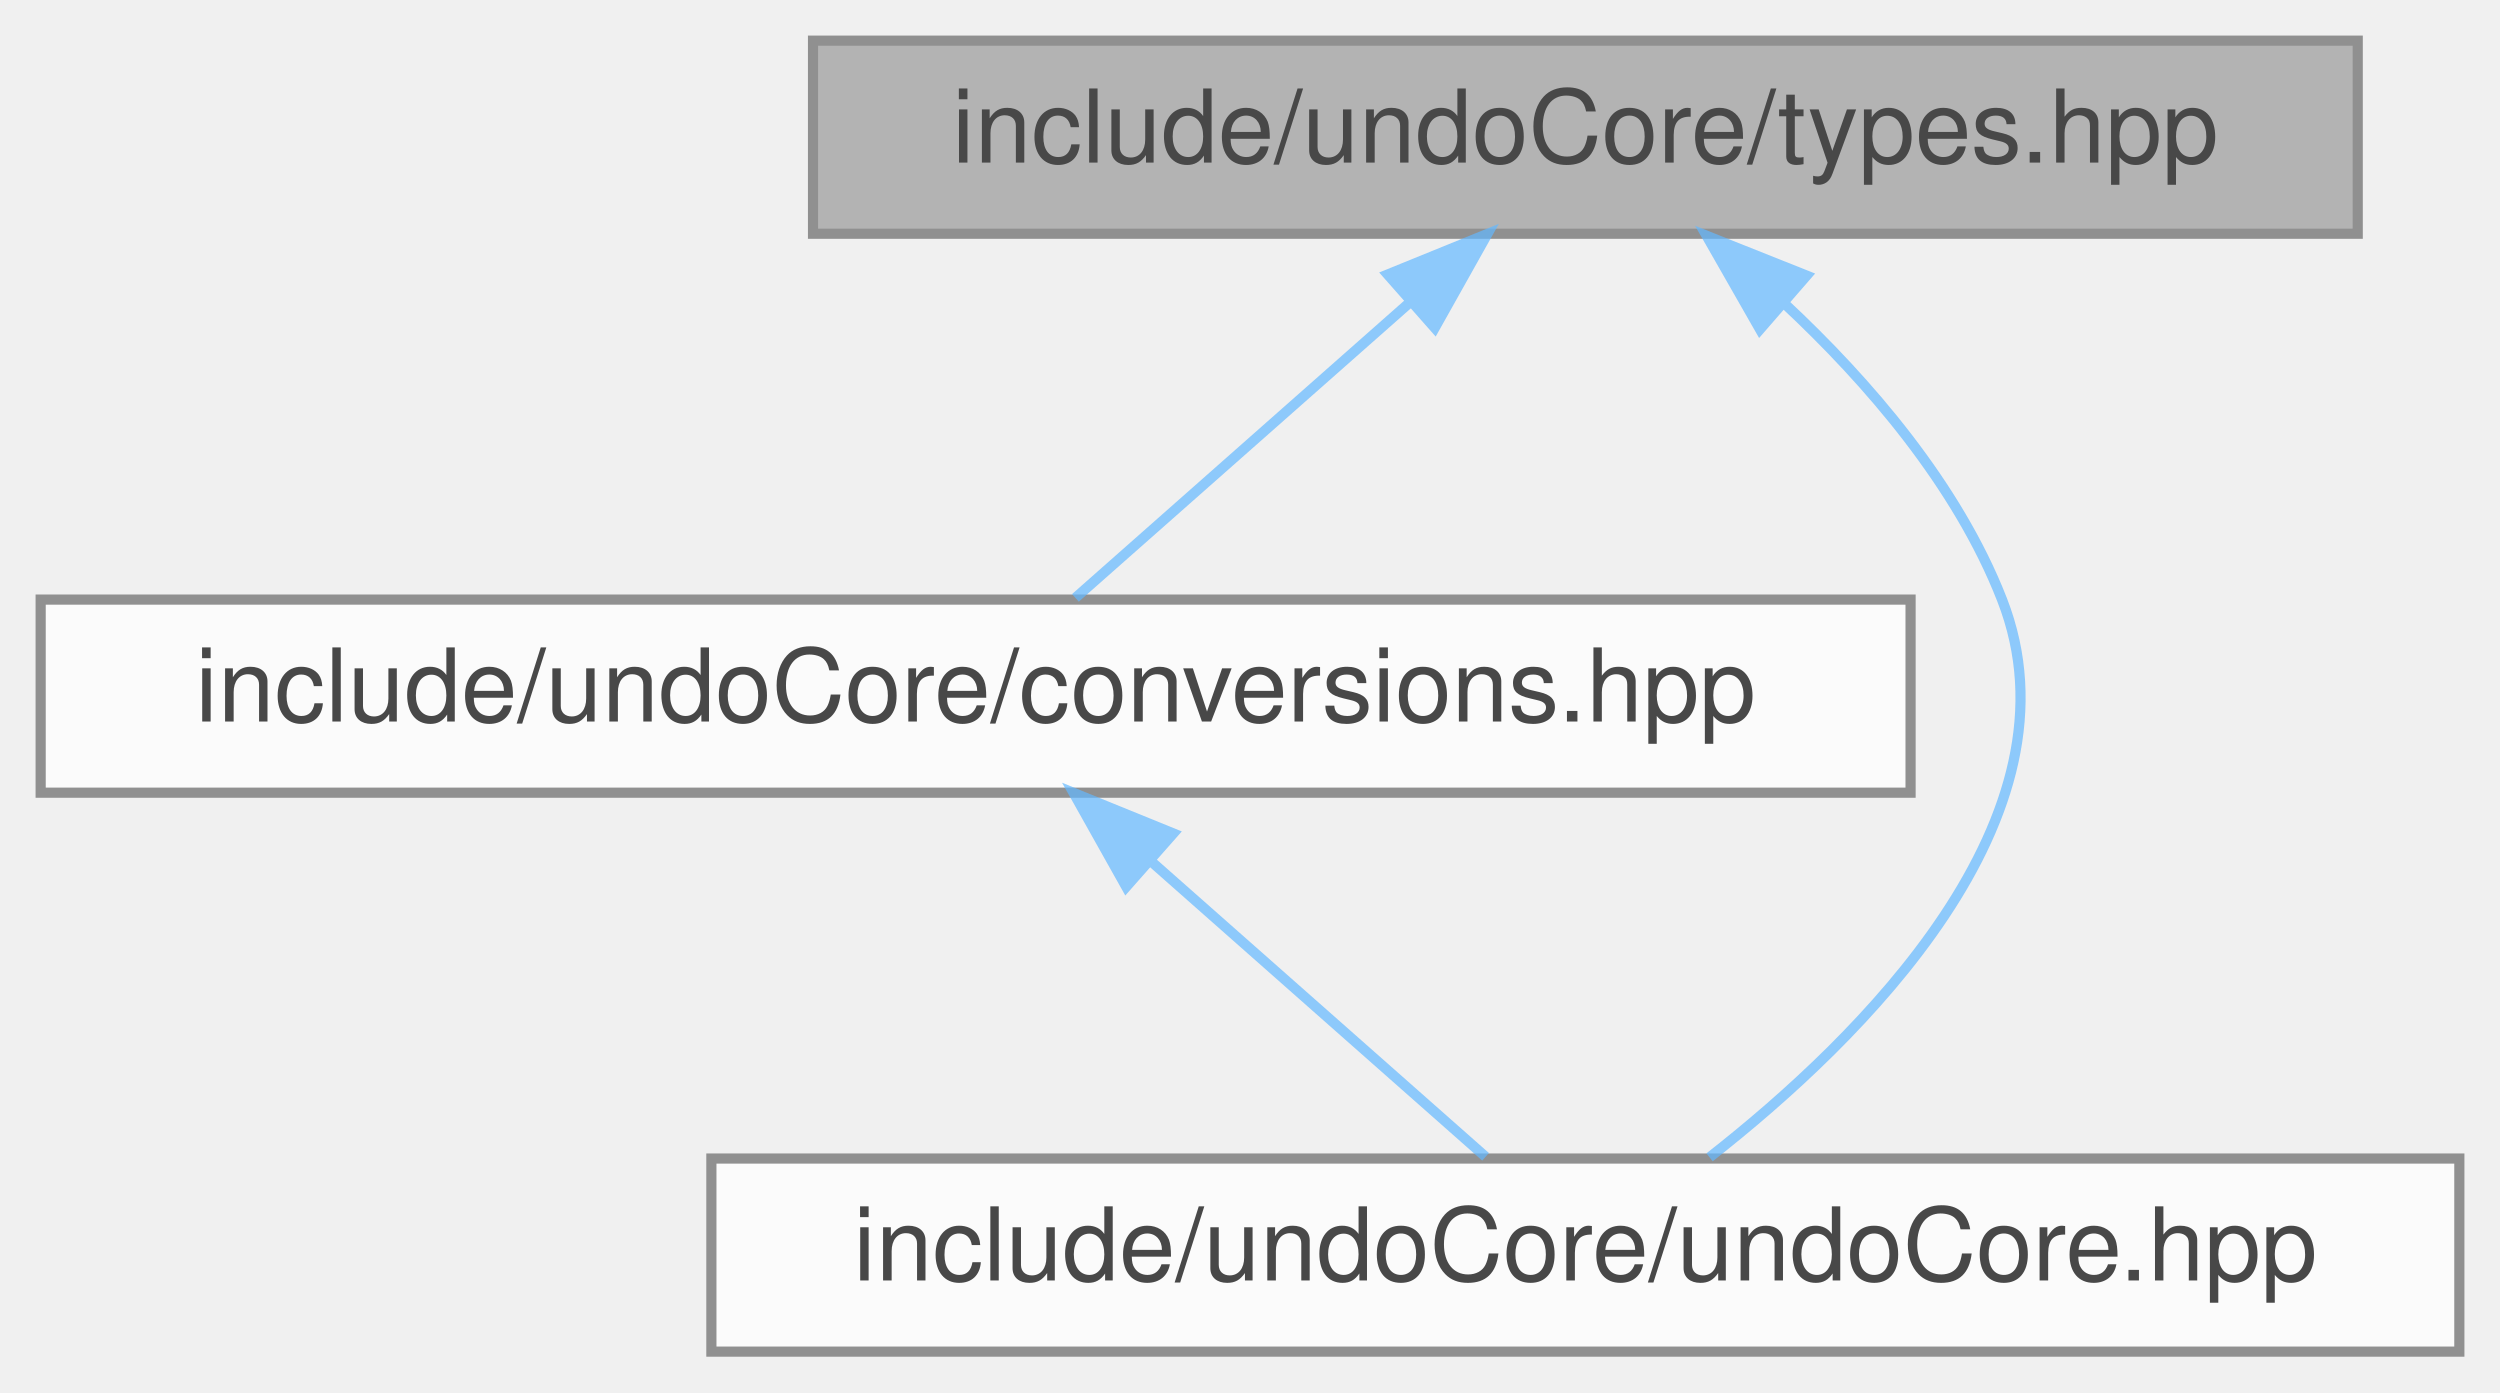
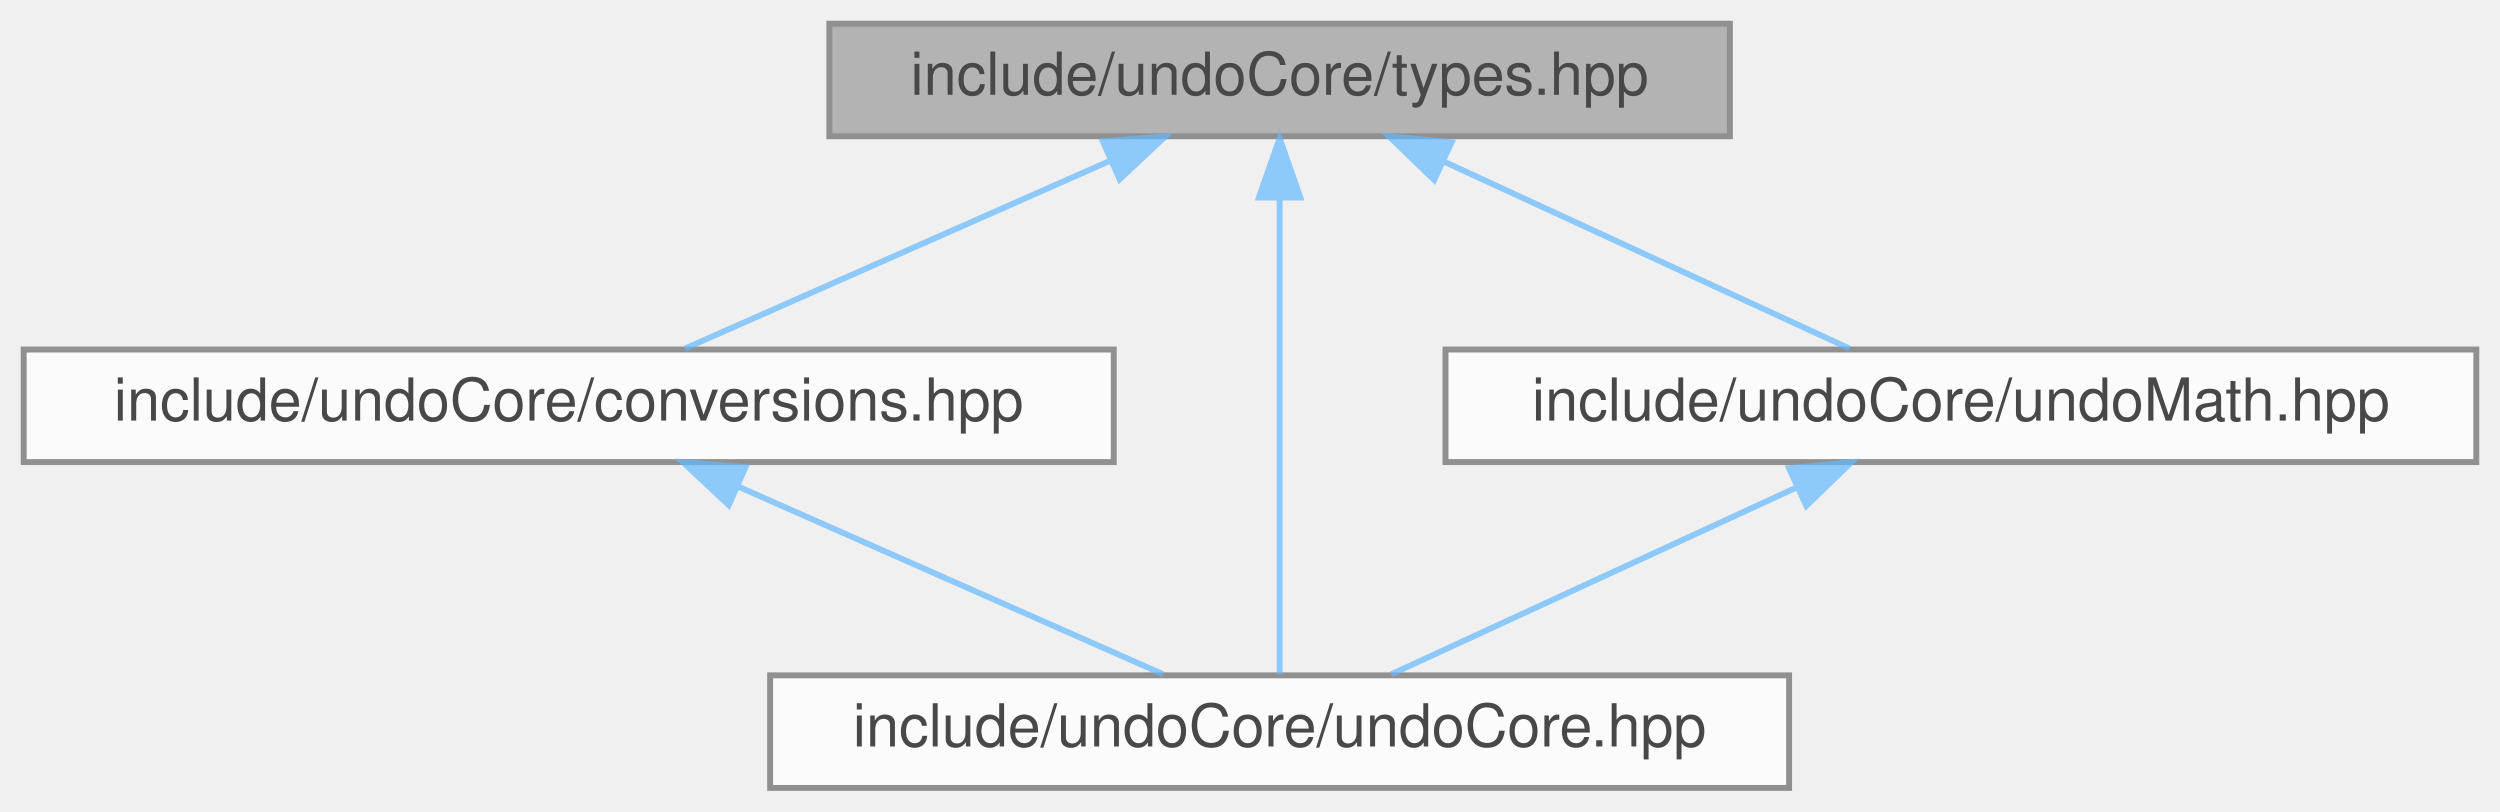
- <svg xmlns="http://www.w3.org/2000/svg" xmlns:xlink="http://www.w3.org/1999/xlink" width="246pt" height="137pt" viewBox="0.00 0.00 246.00 137.00">
+ <svg xmlns="http://www.w3.org/2000/svg" xmlns:xlink="http://www.w3.org/1999/xlink" width="422pt" height="137pt" viewBox="0.00 0.00 422.00 137.00">
  <svg id="main" version="1.1" xml:space="preserve">
    <style type="text/css">
.node, .edge {opacity: 0.7;}
.node.selected, .edge.selected {opacity: 1;}
.edge:hover path { stroke: red; }
.edge:hover polygon { stroke: red; fill: red; }
</style>
    <svg id="graph" class="graph">
      <g id="graph0" class="graph" transform="scale(1 1) rotate(0) translate(4 133)">
        <g id="Node000001" class="node">
          <g id="a_Node000001">
            <a xlink:title="Support library for basic types.">
-               <polygon fill="#999999" stroke="#666666" points="228,-129 76,-129 76,-110 228,-110 228,-129" />
-               <text text-anchor="middle" x="152" y="-117" font-family="Helvetica,sans-Serif" font-size="10.00">include/undoCore/types.hpp</text>
+               <polygon fill="#999999" stroke="#666666" points="288,-129 136,-129 136,-110 288,-110 288,-129" />
+               <text text-anchor="middle" x="212" y="-117" font-family="Helvetica,sans-Serif" font-size="10.00">include/undoCore/types.hpp</text>
            </a>
          </g>
        </g>
        <g id="Node000002" class="node">
          <g id="a_Node000002">
            <a xlink:href="conversions_8hpp.html" target="_top" xlink:title="IEC 61131-3 standard type conversion functions.">
              <polygon fill="white" stroke="#666666" points="184,-74 0,-74 0,-55 184,-55 184,-74" />
              <text text-anchor="middle" x="92" y="-62" font-family="Helvetica,sans-Serif" font-size="10.00">include/undoCore/conversions.hpp</text>
            </a>
          </g>
        </g>
        <g id="edge1_Node000001_Node000002" class="edge">
          <g id="a_edge1_Node000001_Node000002">
            <a xlink:title=" ">
-               <path fill="none" stroke="#63b8ff" d="M134.82,-103.32C124.12,-93.87 110.74,-82.06 101.82,-74.17" />
-               <polygon fill="#63b8ff" stroke="#63b8ff" points="132.55,-105.99 142.36,-109.98 137.18,-100.74 132.55,-105.99" />
+               <path fill="none" stroke="#63b8ff" d="M183.47,-105.9C161.3,-96.11 131.15,-82.79 111.63,-74.17" />
+               <polygon fill="#63b8ff" stroke="#63b8ff" points="182.16,-109.15 192.72,-109.98 184.99,-102.74 182.16,-109.15" />
            </a>
          </g>
        </g>
        <g id="Node000003" class="node">
          <g id="a_Node000003">
            <a xlink:href="undoCore_8hpp.html" target="_top" xlink:title=" ">
-               <polygon fill="white" stroke="#666666" points="238,-19 66,-19 66,0 238,0 238,-19" />
-               <text text-anchor="middle" x="152" y="-7" font-family="Helvetica,sans-Serif" font-size="10.00">include/undoCore/undoCore.hpp</text>
+               <polygon fill="white" stroke="#666666" points="298,-19 126,-19 126,0 298,0 298,-19" />
+               <text text-anchor="middle" x="212" y="-7" font-family="Helvetica,sans-Serif" font-size="10.00">include/undoCore/undoCore.hpp</text>
            </a>
          </g>
        </g>
        <g id="edge3_Node000001_Node000003" class="edge">
          <g id="a_edge3_Node000001_Node000003">
            <a xlink:title=" ">
-               <path fill="none" stroke="#63b8ff" d="M171.57,-103.15C179.86,-95.41 188.6,-85.27 193,-74 201.35,-52.61 179.13,-30.79 164.22,-19.12" />
-               <polygon fill="#63b8ff" stroke="#63b8ff" points="169.18,-100.6 163.93,-109.8 173.77,-105.88 169.18,-100.6" />
+               <path fill="none" stroke="#63b8ff" d="M212,-99.48C212,-75.84 212,-36.5 212,-19.16" />
+               <polygon fill="#63b8ff" stroke="#63b8ff" points="208.5,-99.66 212,-109.66 215.5,-99.66 208.5,-99.66" />
+             </a>
+           </g>
+         </g>
+         <g id="Node000004" class="node">
+           <g id="a_Node000004">
+             <a xlink:href="undoMath_8hpp.html" target="_top" xlink:title=" ">
+               <polygon fill="white" stroke="#666666" points="414,-74 240,-74 240,-55 414,-55 414,-74" />
+               <text text-anchor="middle" x="327" y="-62" font-family="Helvetica,sans-Serif" font-size="10.00">include/undoCore/undoMath.hpp</text>
+             </a>
+           </g>
+         </g>
+         <g id="edge4_Node000001_Node000004" class="edge">
+           <g id="a_edge4_Node000001_Node000004">
+             <a xlink:title=" ">
+               <path fill="none" stroke="#63b8ff" d="M239.63,-105.77C260.84,-95.99 289.56,-82.75 308.19,-74.17" />
+               <polygon fill="#63b8ff" stroke="#63b8ff" points="238.09,-102.62 230.48,-109.98 241.02,-108.98 238.09,-102.62" />
            </a>
          </g>
        </g>
        <g id="edge2_Node000002_Node000003" class="edge">
          <g id="a_edge2_Node000002_Node000003">
            <a xlink:title=" ">
-               <path fill="none" stroke="#63b8ff" d="M109.18,-48.32C119.88,-38.87 133.26,-27.06 142.18,-19.17" />
-               <polygon fill="#63b8ff" stroke="#63b8ff" points="106.82,-45.74 101.64,-54.98 111.45,-50.99 106.82,-45.74" />
+               <path fill="none" stroke="#63b8ff" d="M120.53,-50.9C142.7,-41.11 172.85,-27.79 192.37,-19.17" />
+               <polygon fill="#63b8ff" stroke="#63b8ff" points="119.01,-47.74 111.28,-54.98 121.84,-54.15 119.01,-47.74" />
+             </a>
+           </g>
+         </g>
+         <g id="edge5_Node000004_Node000003" class="edge">
+           <g id="a_edge5_Node000004_Node000003">
+             <a xlink:title=" ">
+               <path fill="none" stroke="#63b8ff" d="M299.37,-50.77C278.16,-40.99 249.44,-27.75 230.81,-19.17" />
+               <polygon fill="#63b8ff" stroke="#63b8ff" points="297.98,-53.98 308.52,-54.98 300.91,-47.62 297.98,-53.98" />
            </a>
          </g>
        </g>
      </g>
    </svg>
  </svg>
  <style type="text/css">

[data-mouse-over-selected='false'] { opacity: 0.7; }
[data-mouse-over-selected='true']  { opacity: 1.0; }

</style>
</svg>
